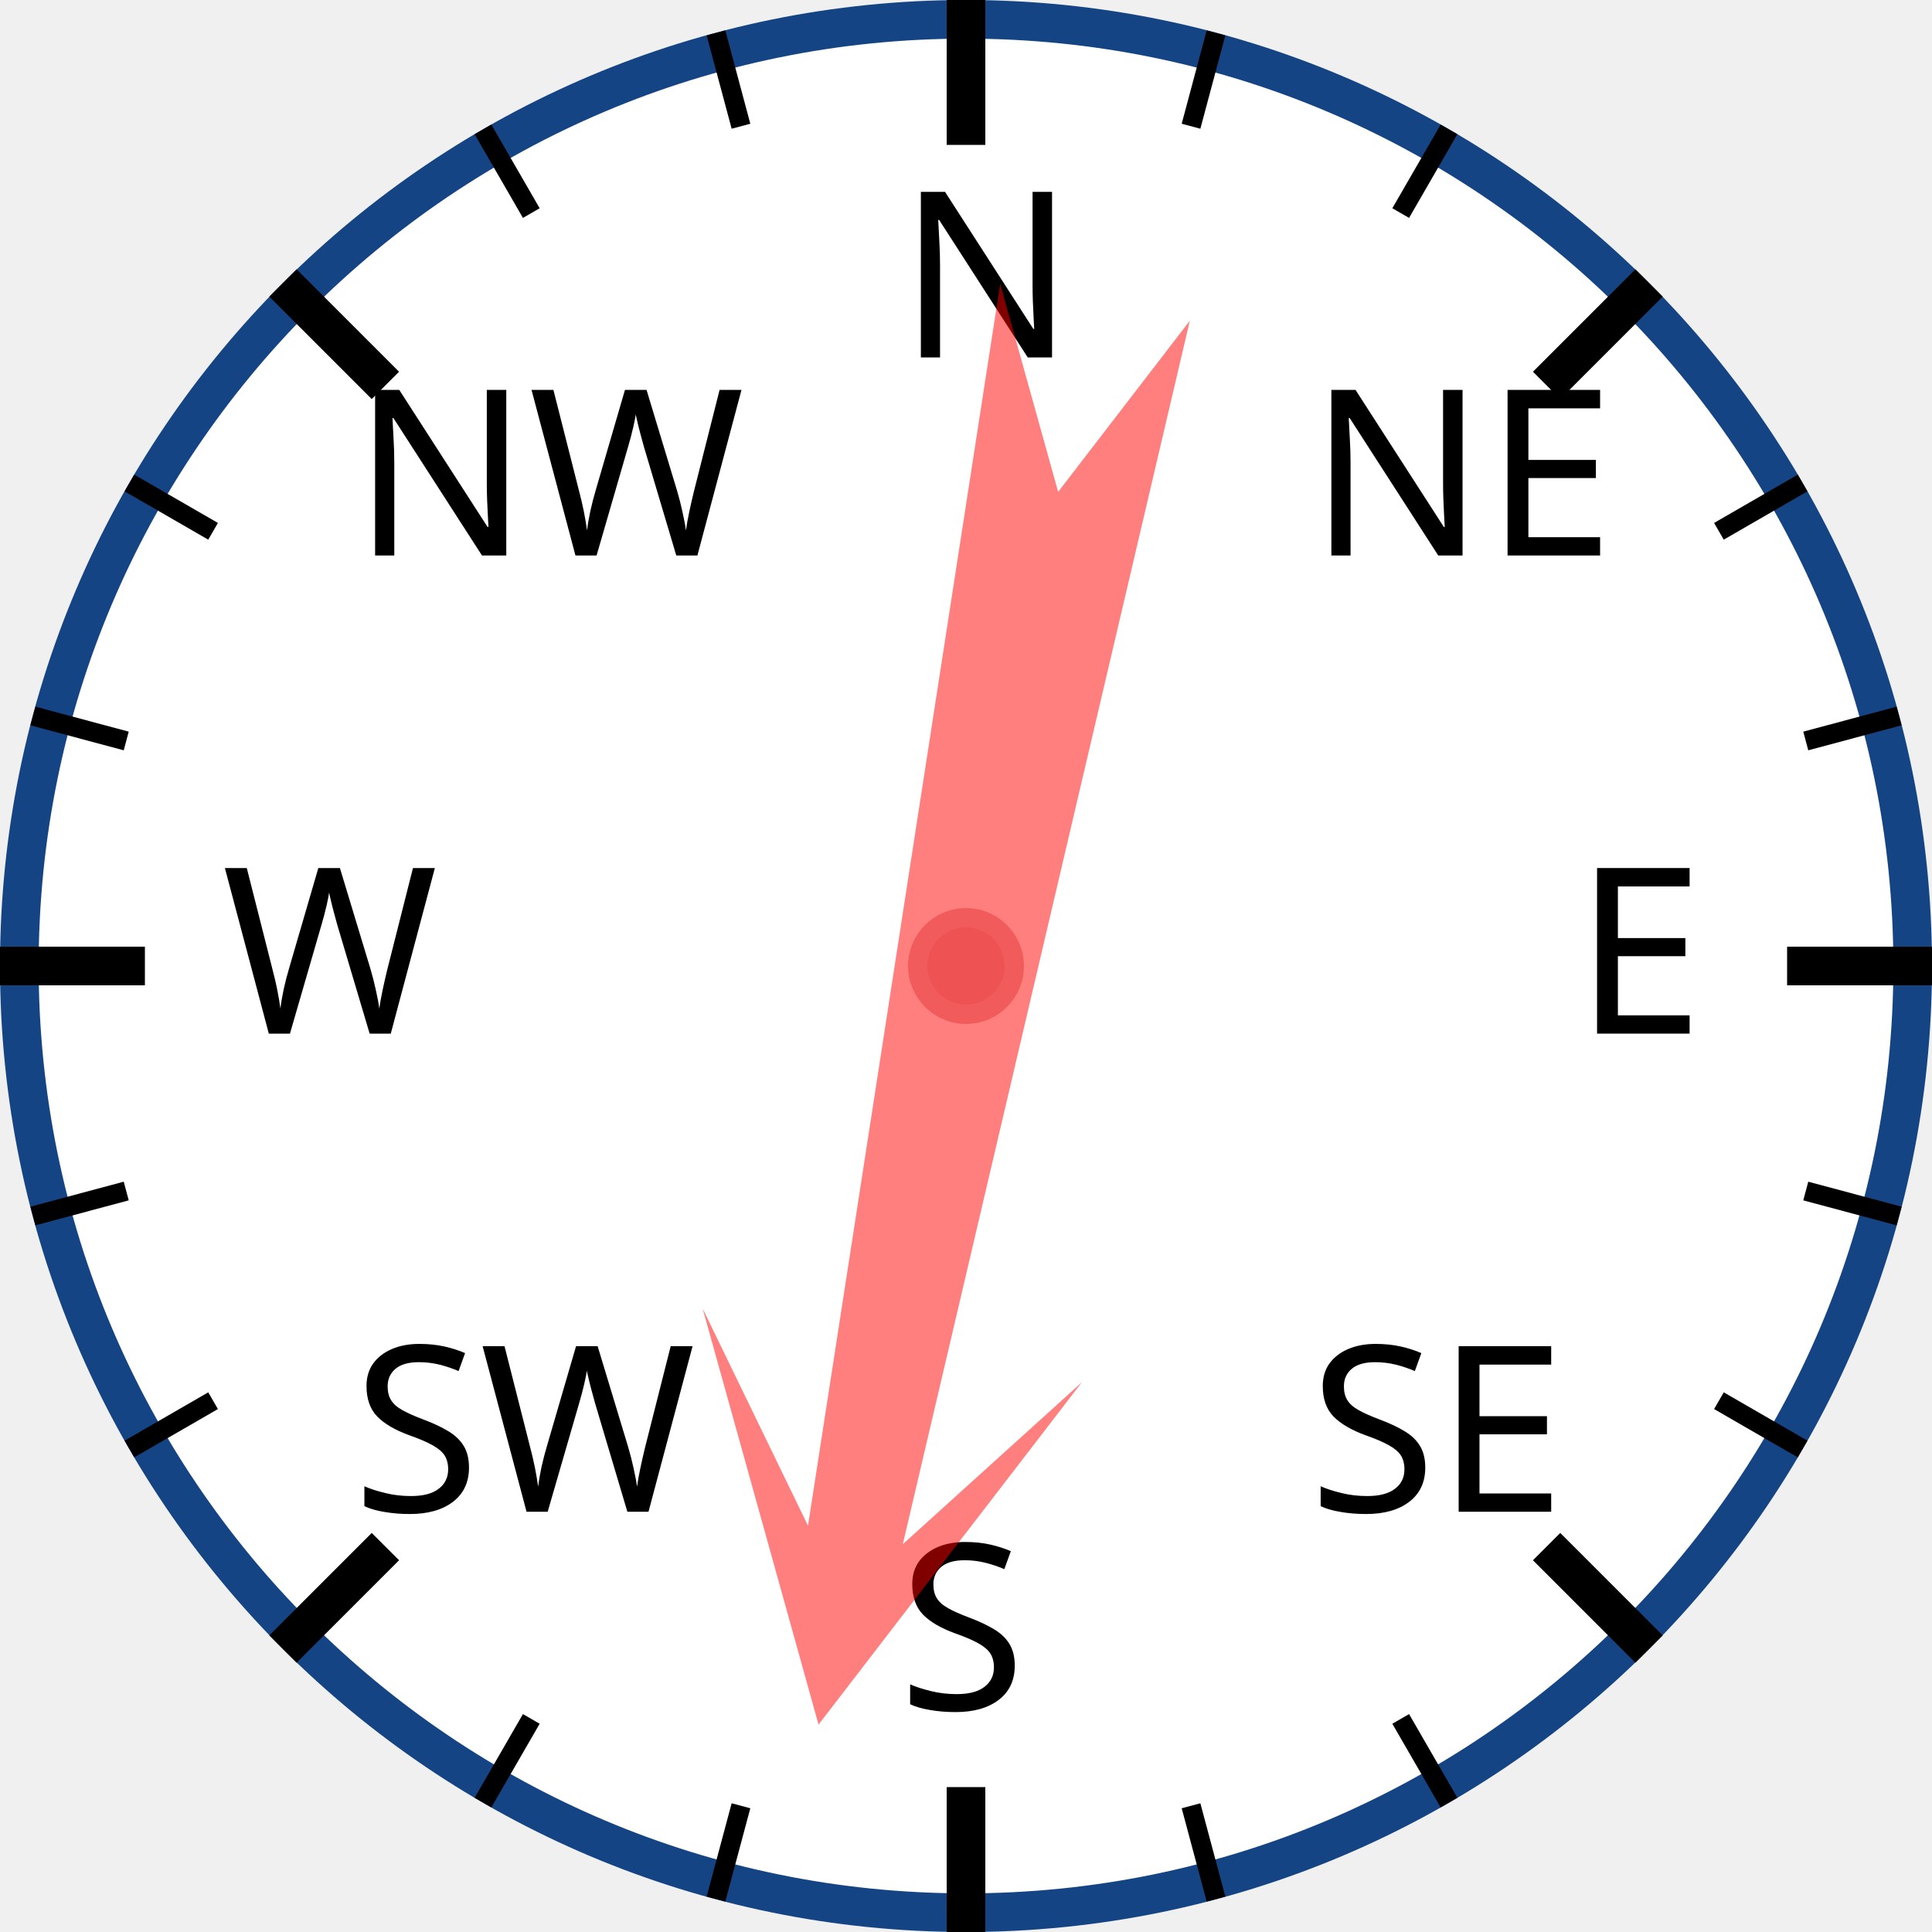
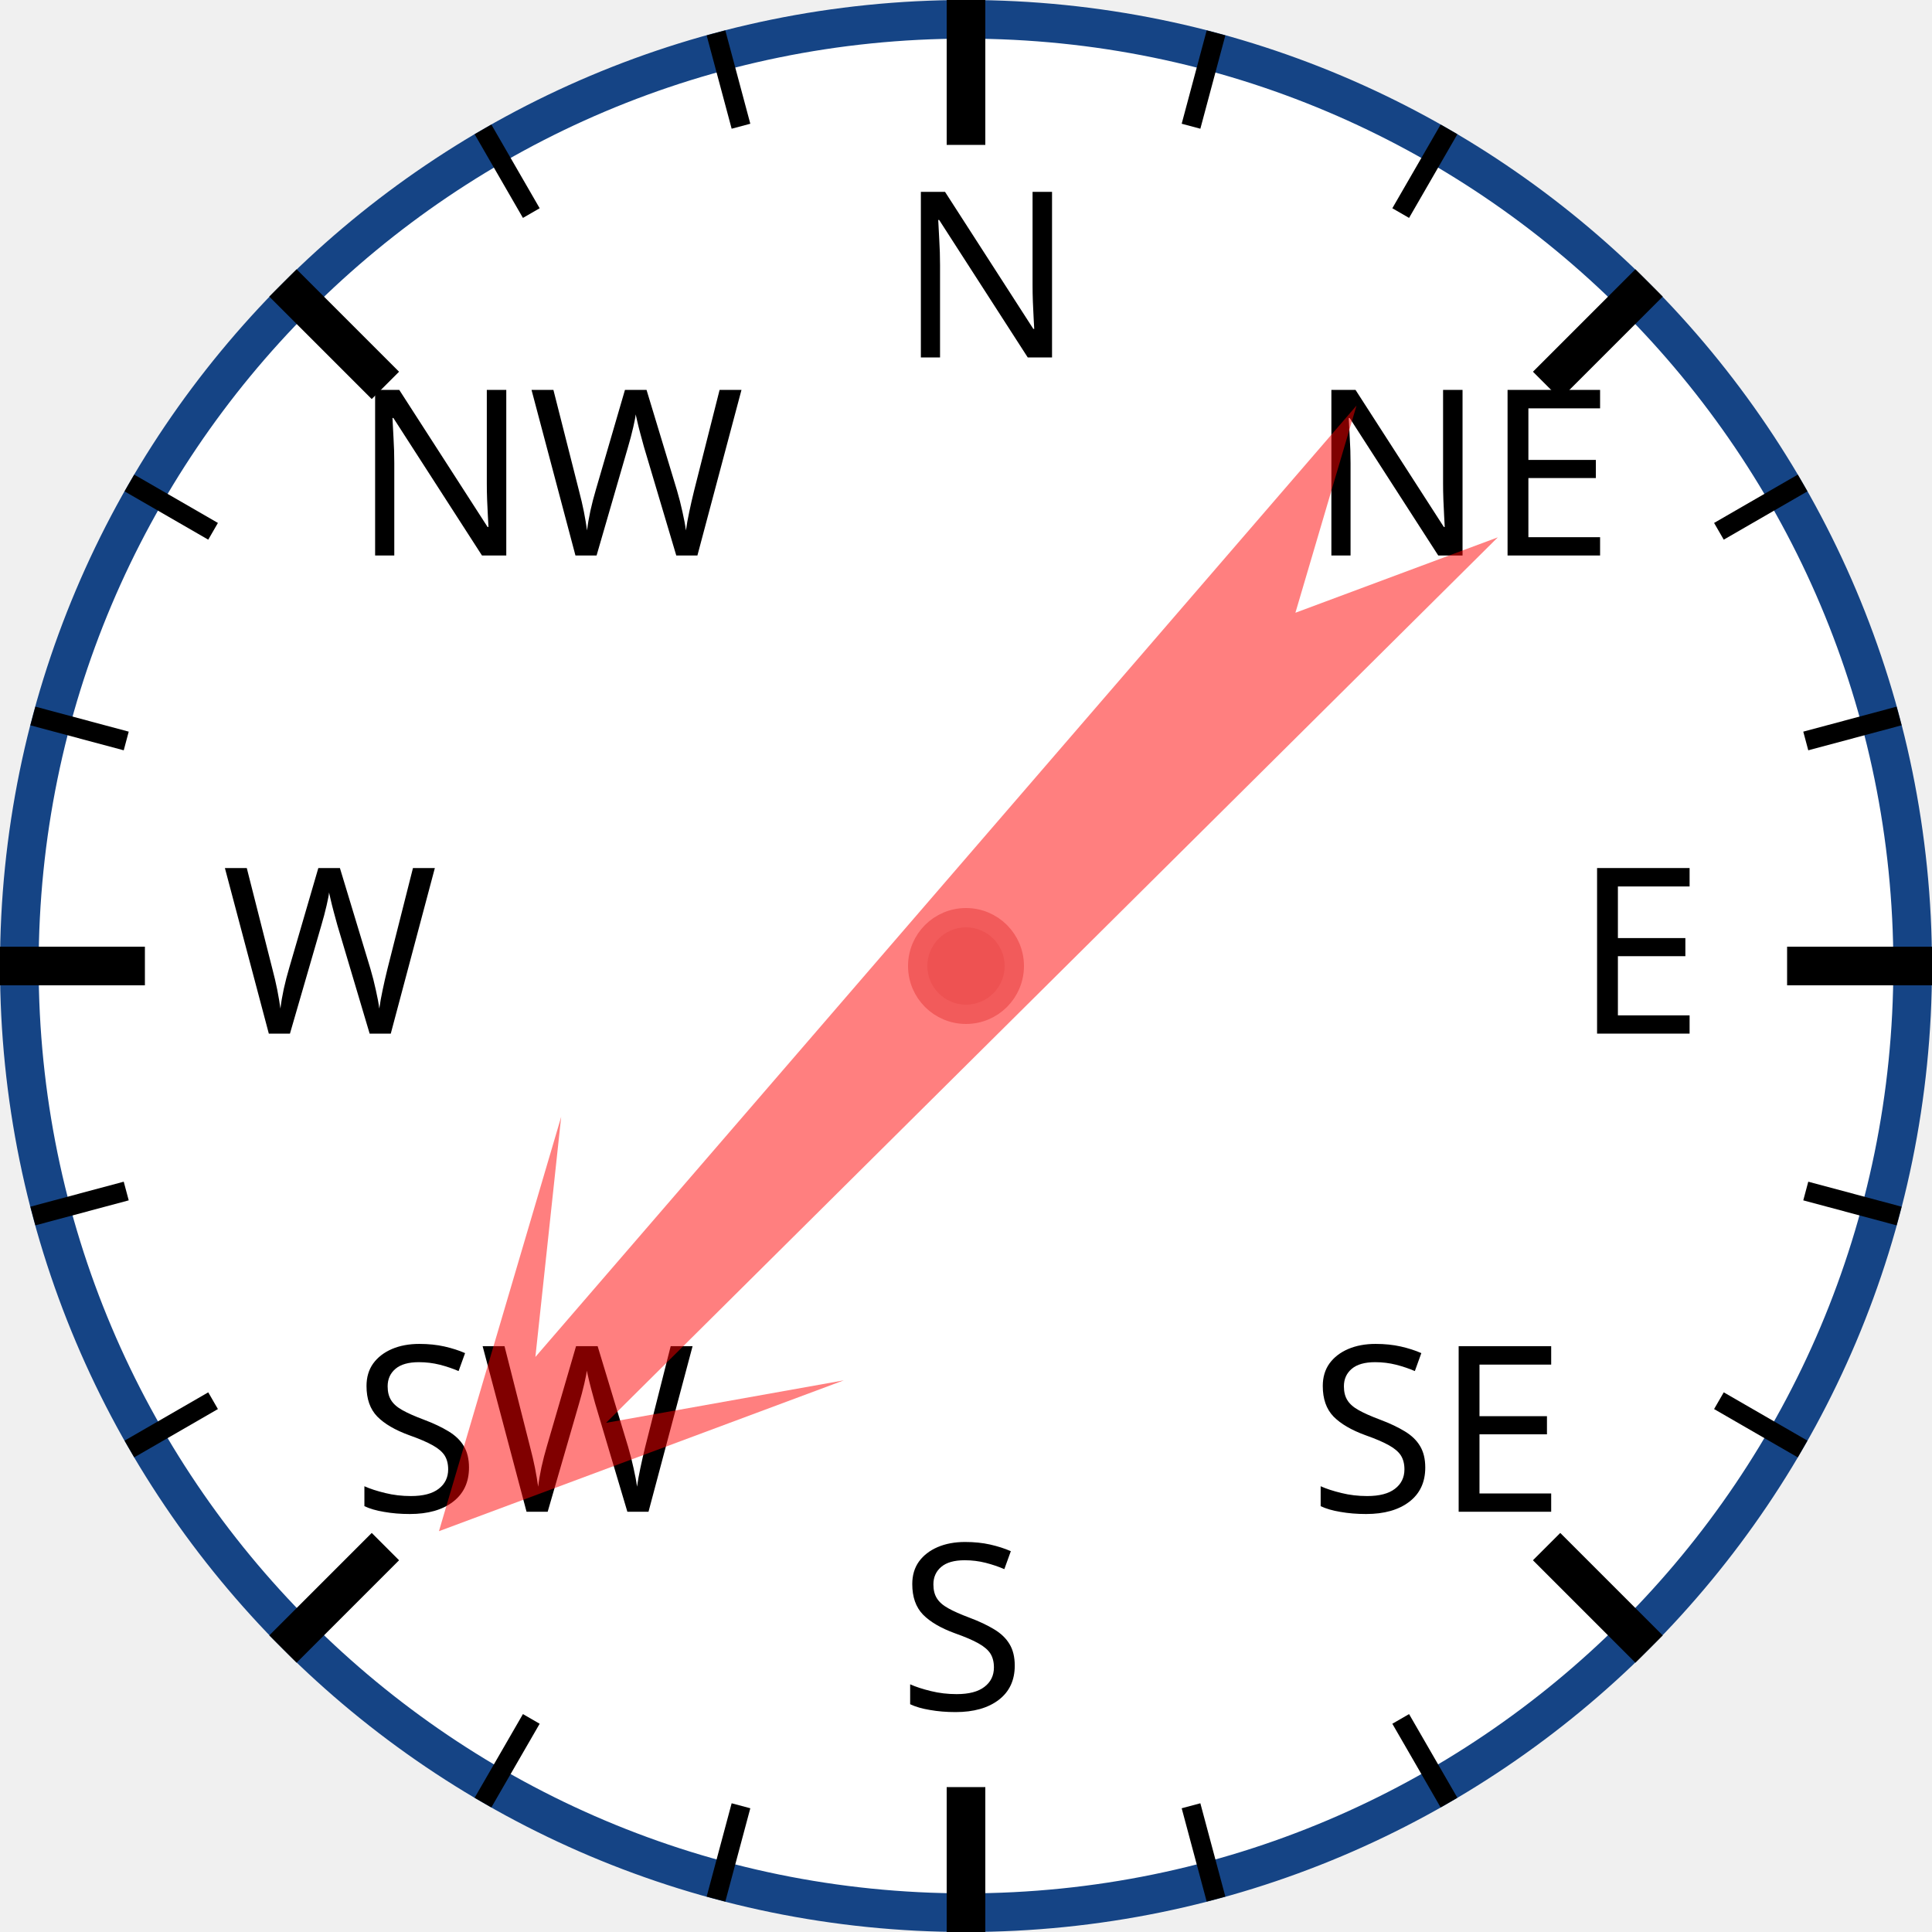
<svg xmlns="http://www.w3.org/2000/svg" width="120px" height="120px" viewBox="0 0 200 200">
  <circle cx="100" cy="100" r="98" style="fill: white; stroke: #154485; stroke-width: 4;" />
  <text x="93.0" y="37.0" style="font-family: sans-serif; font-size: 18pt;">N</text>
  <line x1="100.0" y1="0.0" x2="100.0" y2="15.0" style="stroke: black; stroke-width: 4;" />
  <line x1="74.118" y1="3.407" x2="76.706" y2="13.067" style="stroke: black; stroke-width: 2;" />
  <line x1="50" y1="13.397" x2="55" y2="22.058" style="stroke: black; stroke-width: 2;" />
  <text x="36.503" y="57.503" style="font-family: sans-serif; font-size: 18pt;">NW</text>
  <line x1="29.289" y1="29.289" x2="39.896" y2="39.896" style="stroke: black; stroke-width: 4;" />
  <line x1="13.397" y1="50" x2="22.058" y2="55" style="stroke: black; stroke-width: 2;" />
  <line x1="3.407" y1="74.118" x2="13.067" y2="76.706" style="stroke: black; stroke-width: 2;" />
  <text x="23.0" y="107.0" style="font-family: sans-serif; font-size: 18pt;">W</text>
  <line x1="0.0" y1="100.0" x2="15.0" y2="100.0" style="stroke: black; stroke-width: 4;" />
  <line x1="3.407" y1="125.882" x2="13.067" y2="123.294" style="stroke: black; stroke-width: 2;" />
  <line x1="13.397" y1="150" x2="22.058" y2="145" style="stroke: black; stroke-width: 2;" />
  <text x="36.503" y="156.497" style="font-family: sans-serif; font-size: 18pt;">SW</text>
  <line x1="29.289" y1="170.711" x2="39.896" y2="160.104" style="stroke: black; stroke-width: 4;" />
  <line x1="50" y1="186.603" x2="55" y2="177.942" style="stroke: black; stroke-width: 2;" />
  <line x1="74.118" y1="196.593" x2="76.706" y2="186.933" style="stroke: black; stroke-width: 2;" />
  <text x="93" y="177.0" style="font-family: sans-serif; font-size: 18pt;">S</text>
  <line x1="100" y1="200.0" x2="100" y2="185.0" style="stroke: black; stroke-width: 4;" />
  <line x1="125.882" y1="196.593" x2="123.294" y2="186.933" style="stroke: black; stroke-width: 2;" />
  <line x1="150.0" y1="186.603" x2="145.0" y2="177.942" style="stroke: black; stroke-width: 2;" />
  <text x="135.497" y="156.497" style="font-family: sans-serif; font-size: 18pt;">SE</text>
  <line x1="170.711" y1="170.711" x2="160.104" y2="160.104" style="stroke: black; stroke-width: 4;" />
  <line x1="186.603" y1="150" x2="177.942" y2="145" style="stroke: black; stroke-width: 2;" />
  <line x1="196.593" y1="125.882" x2="186.933" y2="123.294" style="stroke: black; stroke-width: 2;" />
  <text x="163.0" y="107" style="font-family: sans-serif; font-size: 18pt;">E</text>
  <line x1="200.0" y1="100" x2="185.0" y2="100" style="stroke: black; stroke-width: 4;" />
  <line x1="196.593" y1="74.118" x2="186.933" y2="76.706" style="stroke: black; stroke-width: 2;" />
  <line x1="186.603" y1="50" x2="177.942" y2="55" style="stroke: black; stroke-width: 2;" />
  <text x="135.497" y="57.503" style="font-family: sans-serif; font-size: 18pt;">NE</text>
  <line x1="170.711" y1="29.289" x2="160.104" y2="39.896" style="stroke: black; stroke-width: 4;" />
  <line x1="150" y1="13.397" x2="145" y2="22.058" style="stroke: black; stroke-width: 2;" />
  <line x1="125.882" y1="3.407" x2="123.294" y2="13.067" style="stroke: black; stroke-width: 2;" />
-   <polygon points="100 20 120 60 105 40 110 170 100 150 90 170 95 40 80 60" style="fill: red; fill-opacity: 0.5;" transform="rotate(191,100,100)" />
+   <polygon points="100 20 120 60 105 40 110 170 100 150 90 170 95 40 80 60" style="fill: red; fill-opacity: 0.5;" transform="rotate(223,100,100)" />
  <circle cx="100" cy="100" r="5" style="fill: #EE5252; stroke: #F25B5B; stroke-width: 2;" />
</svg>
